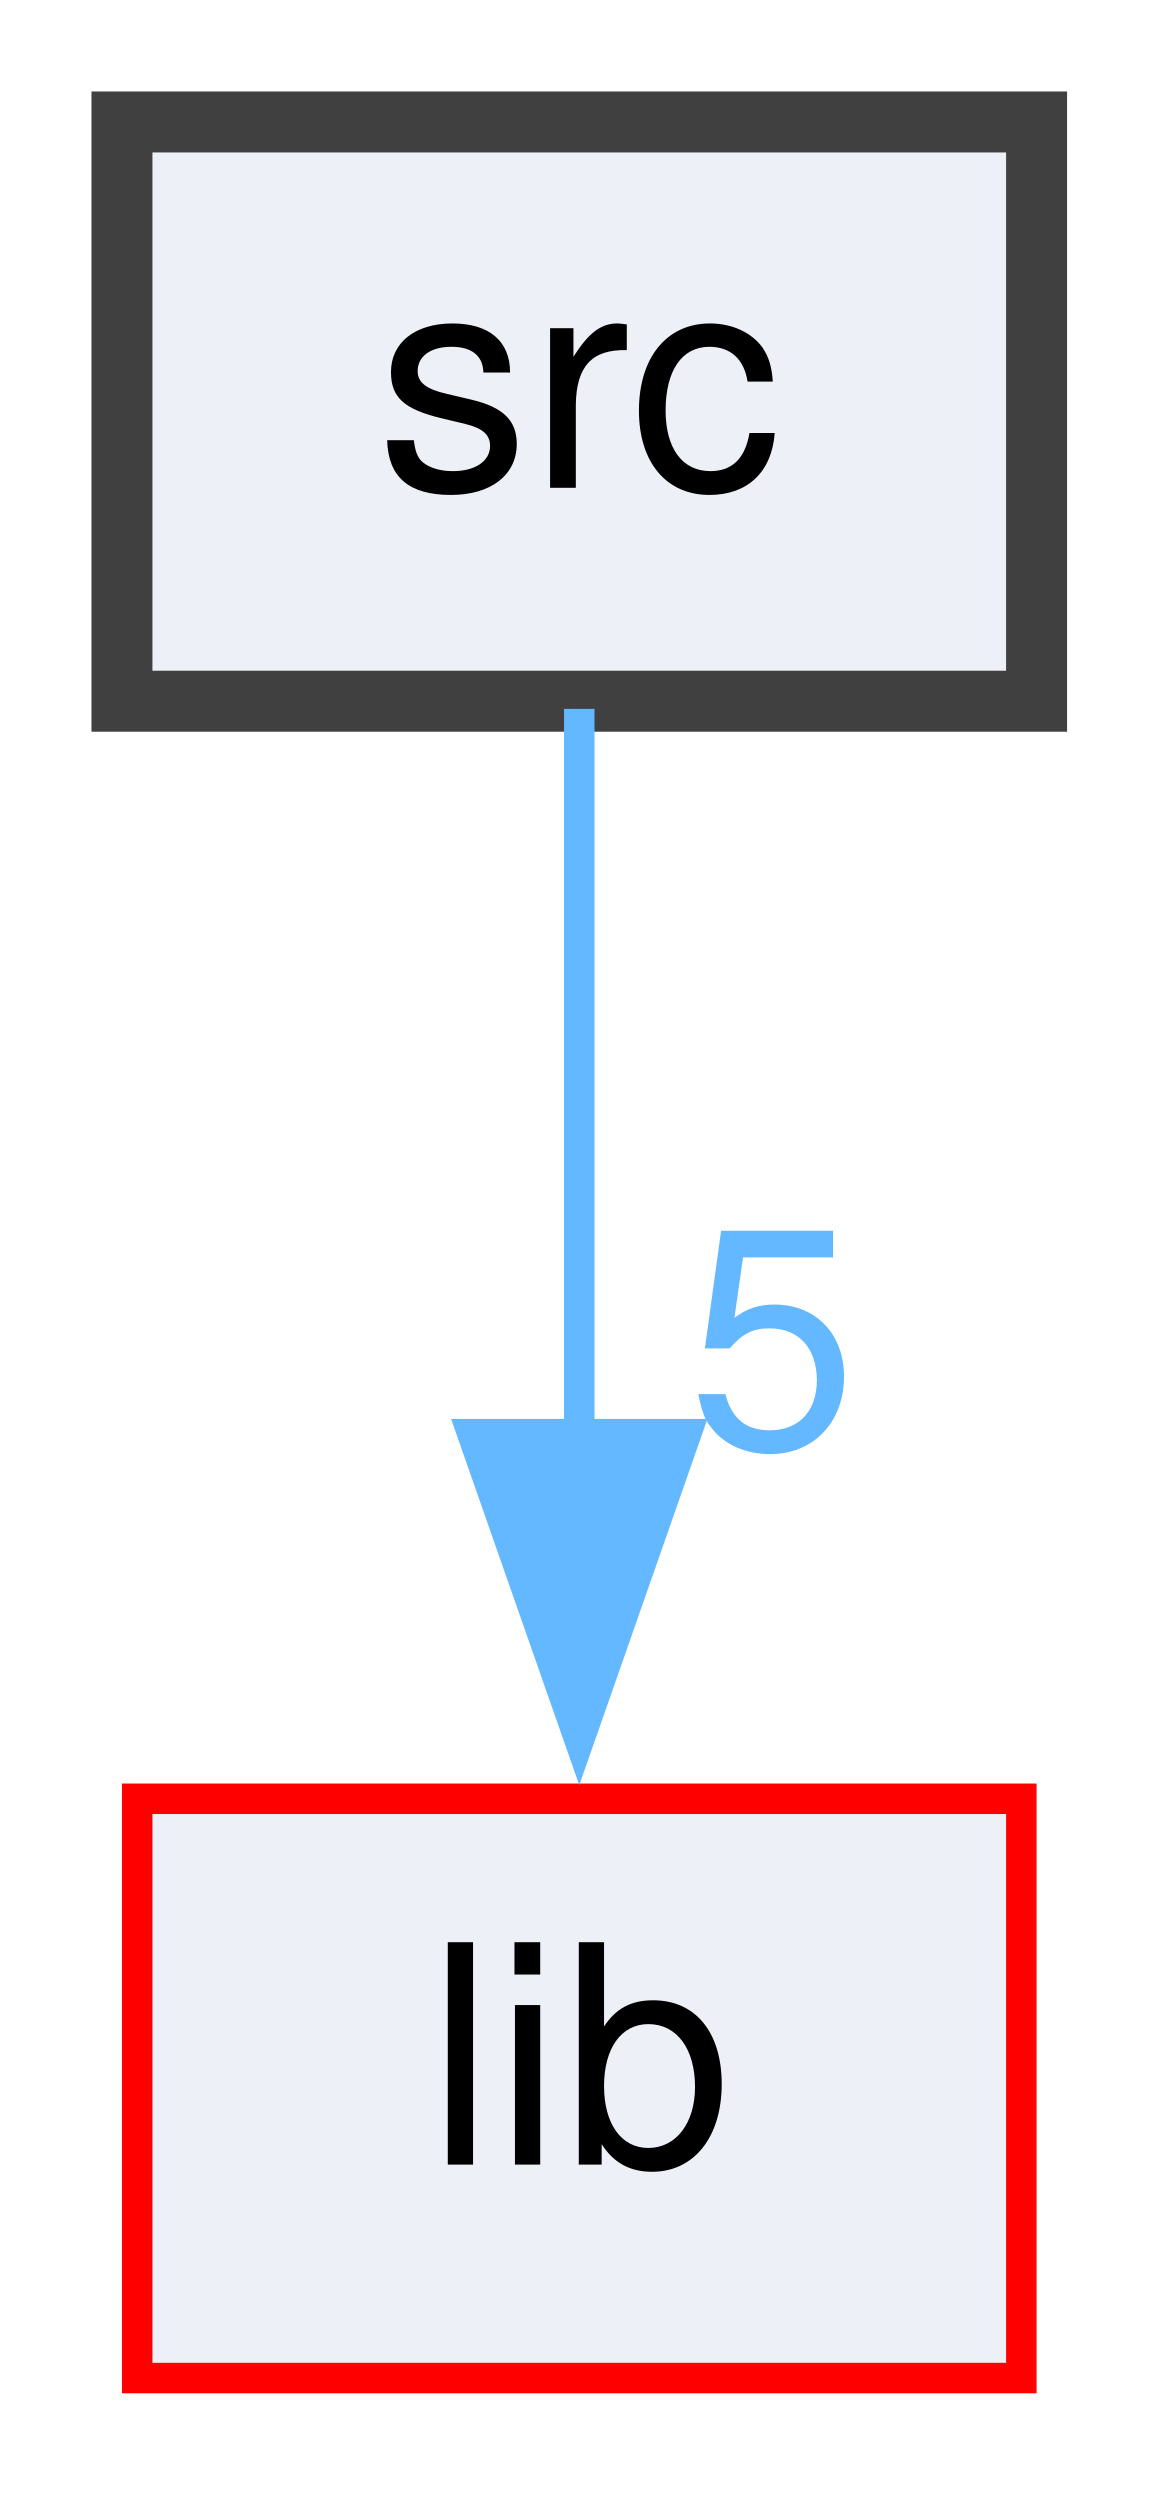
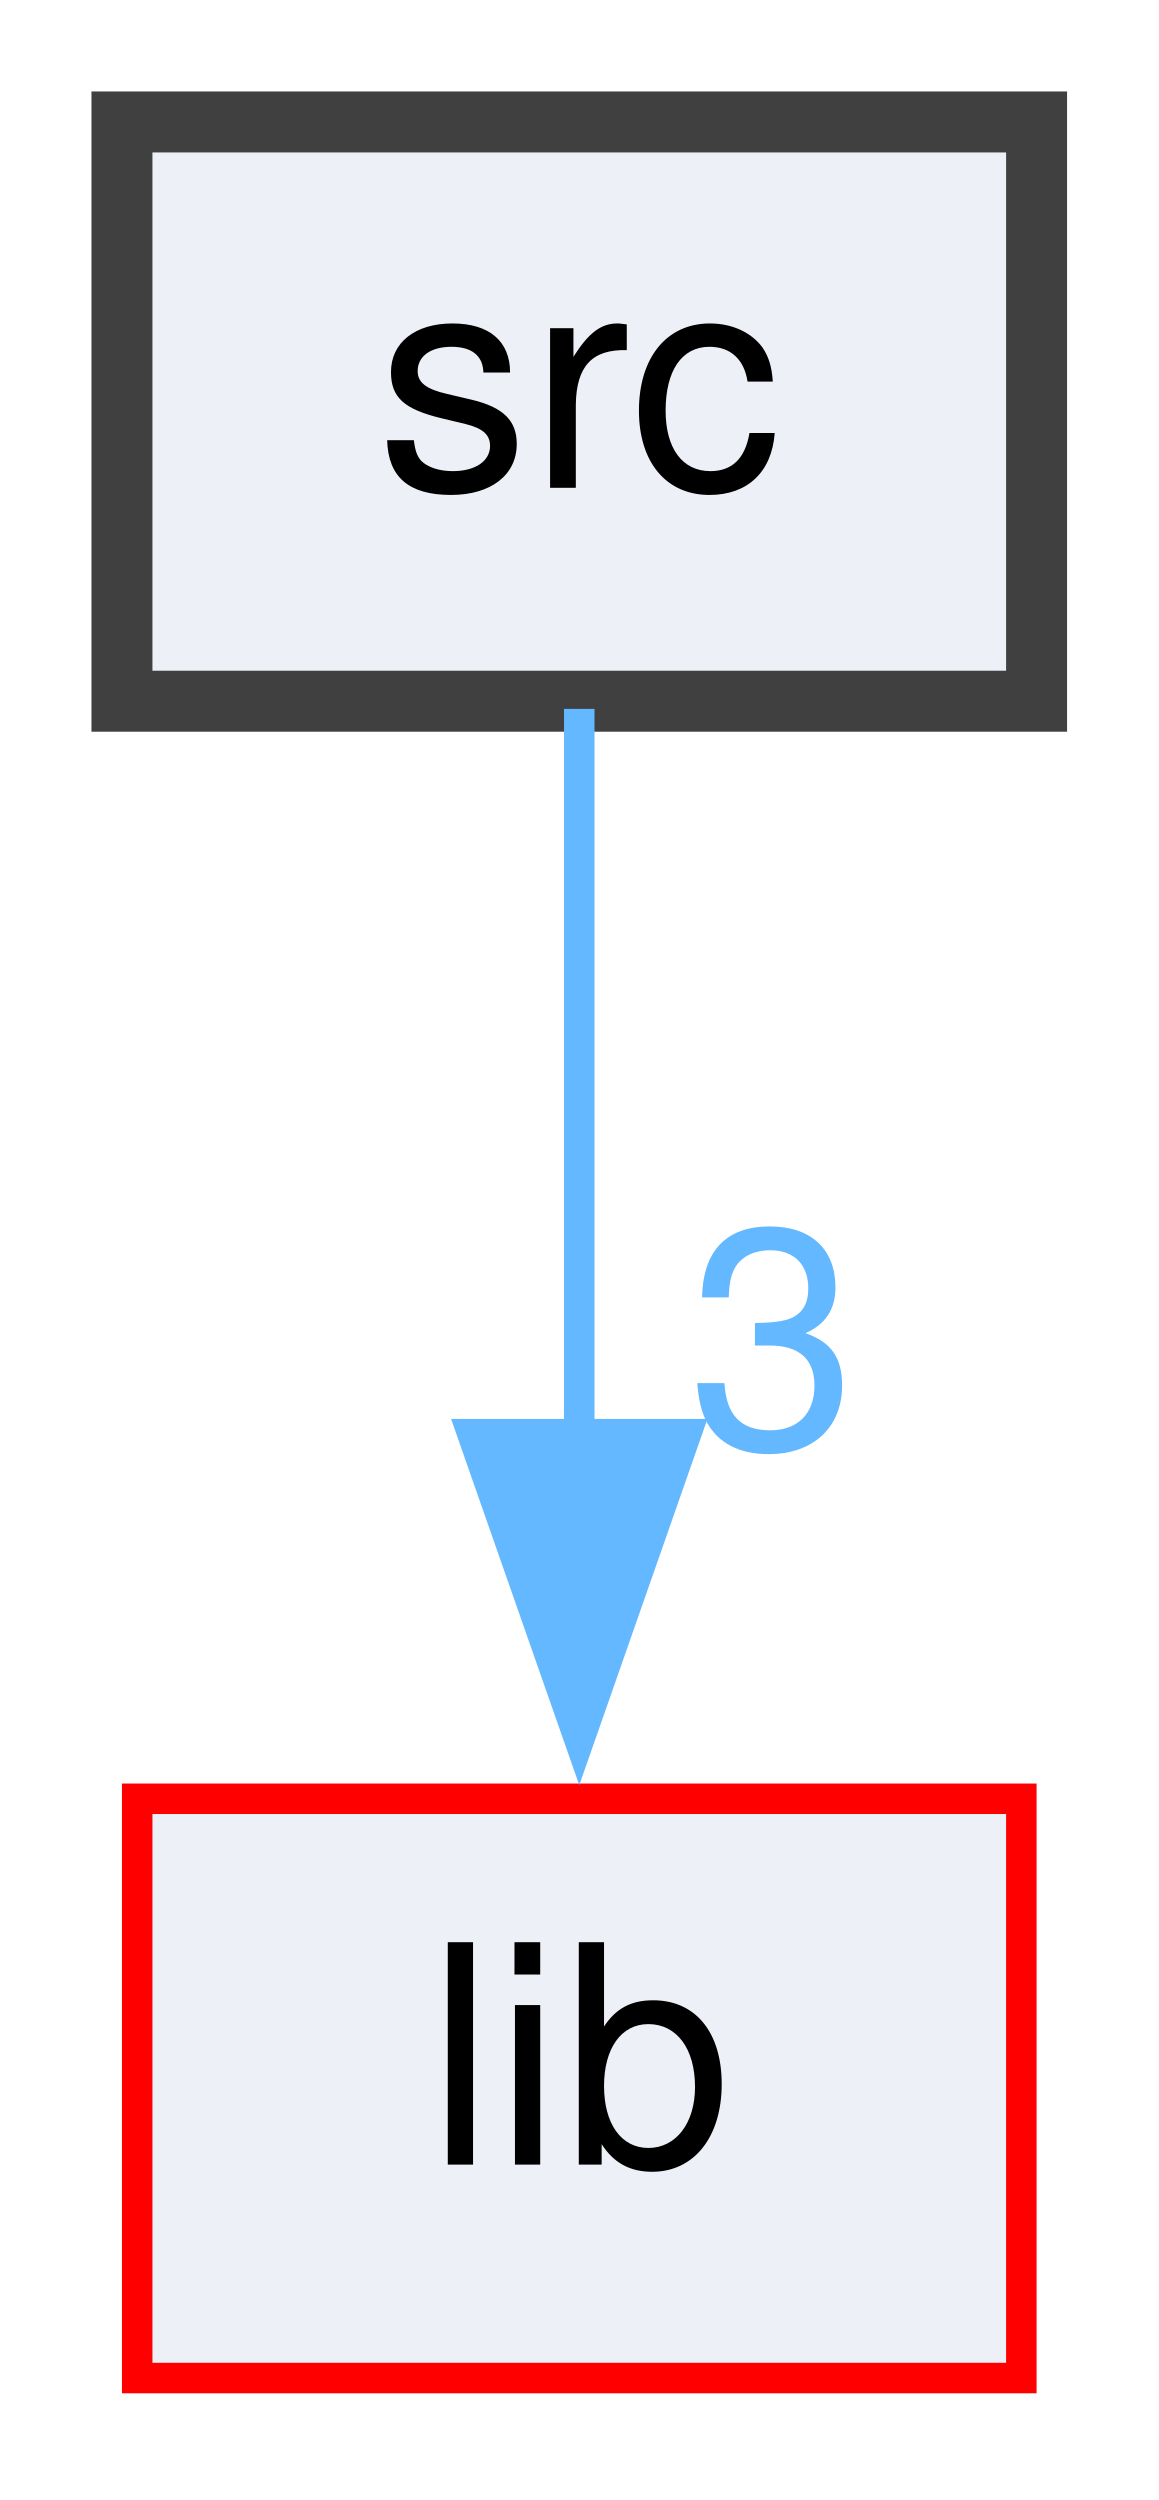
<svg xmlns="http://www.w3.org/2000/svg" xmlns:xlink="http://www.w3.org/1999/xlink" width="38pt" height="82pt" viewBox="0.00 0.00 38.00 82.00">
  <g id="graph0" class="graph" transform="scale(1 1) rotate(0) translate(4 78)">
    <g id="node1" class="node">
      <g id="a_node1">
        <a xlink:href="dir_68267d1309a1af8e8297ef4c3efbcdba.xhtml" target="_top" xlink:title="src">
          <polygon fill="#edf0f7" stroke="#404040" stroke-width="2" points="30,-74 0,-74 0,-55 30,-55 30,-74" />
          <text text-anchor="middle" x="15" y="-62" font-family="Helvetica,sans-Serif" font-size="10.00">src</text>
        </a>
      </g>
    </g>
    <g id="node2" class="node">
      <g id="a_node2">
        <a xlink:href="dir_97aefd0d527b934f1d99a682da8fe6a9.xhtml" target="_top" xlink:title="lib">
          <polygon fill="#edf0f7" stroke="red" points="29.5,-19 0.5,-19 0.5,0 29.5,0 29.5,-19" />
          <text text-anchor="middle" x="15" y="-7" font-family="Helvetica,sans-Serif" font-size="10.00">lib</text>
        </a>
      </g>
    </g>
    <g id="edge1" class="edge">
      <path fill="none" stroke="#63b8ff" d="M15,-54.75C15,-48.27 15,-39.16 15,-30.9" />
      <polygon fill="#63b8ff" stroke="#63b8ff" points="18.5,-30.96 15,-20.96 11.5,-30.96 18.5,-30.96" />
      <g id="a_edge1-headlabel">
-         <a xlink:href="dir_000009_000007.xhtml" target="_top" xlink:title="5">
-           <text text-anchor="middle" x="21.34" y="-30.54" font-family="Helvetica,sans-Serif" font-size="10.00" fill="#63b8ff">5</text>
+         <a xlink:href="dir_000009_000007.xhtml" target="_top" xlink:title="3">
+           <text text-anchor="middle" x="21.34" y="-30.54" font-family="Helvetica,sans-Serif" font-size="10.00" fill="#63b8ff">3</text>
        </a>
      </g>
    </g>
  </g>
</svg>
